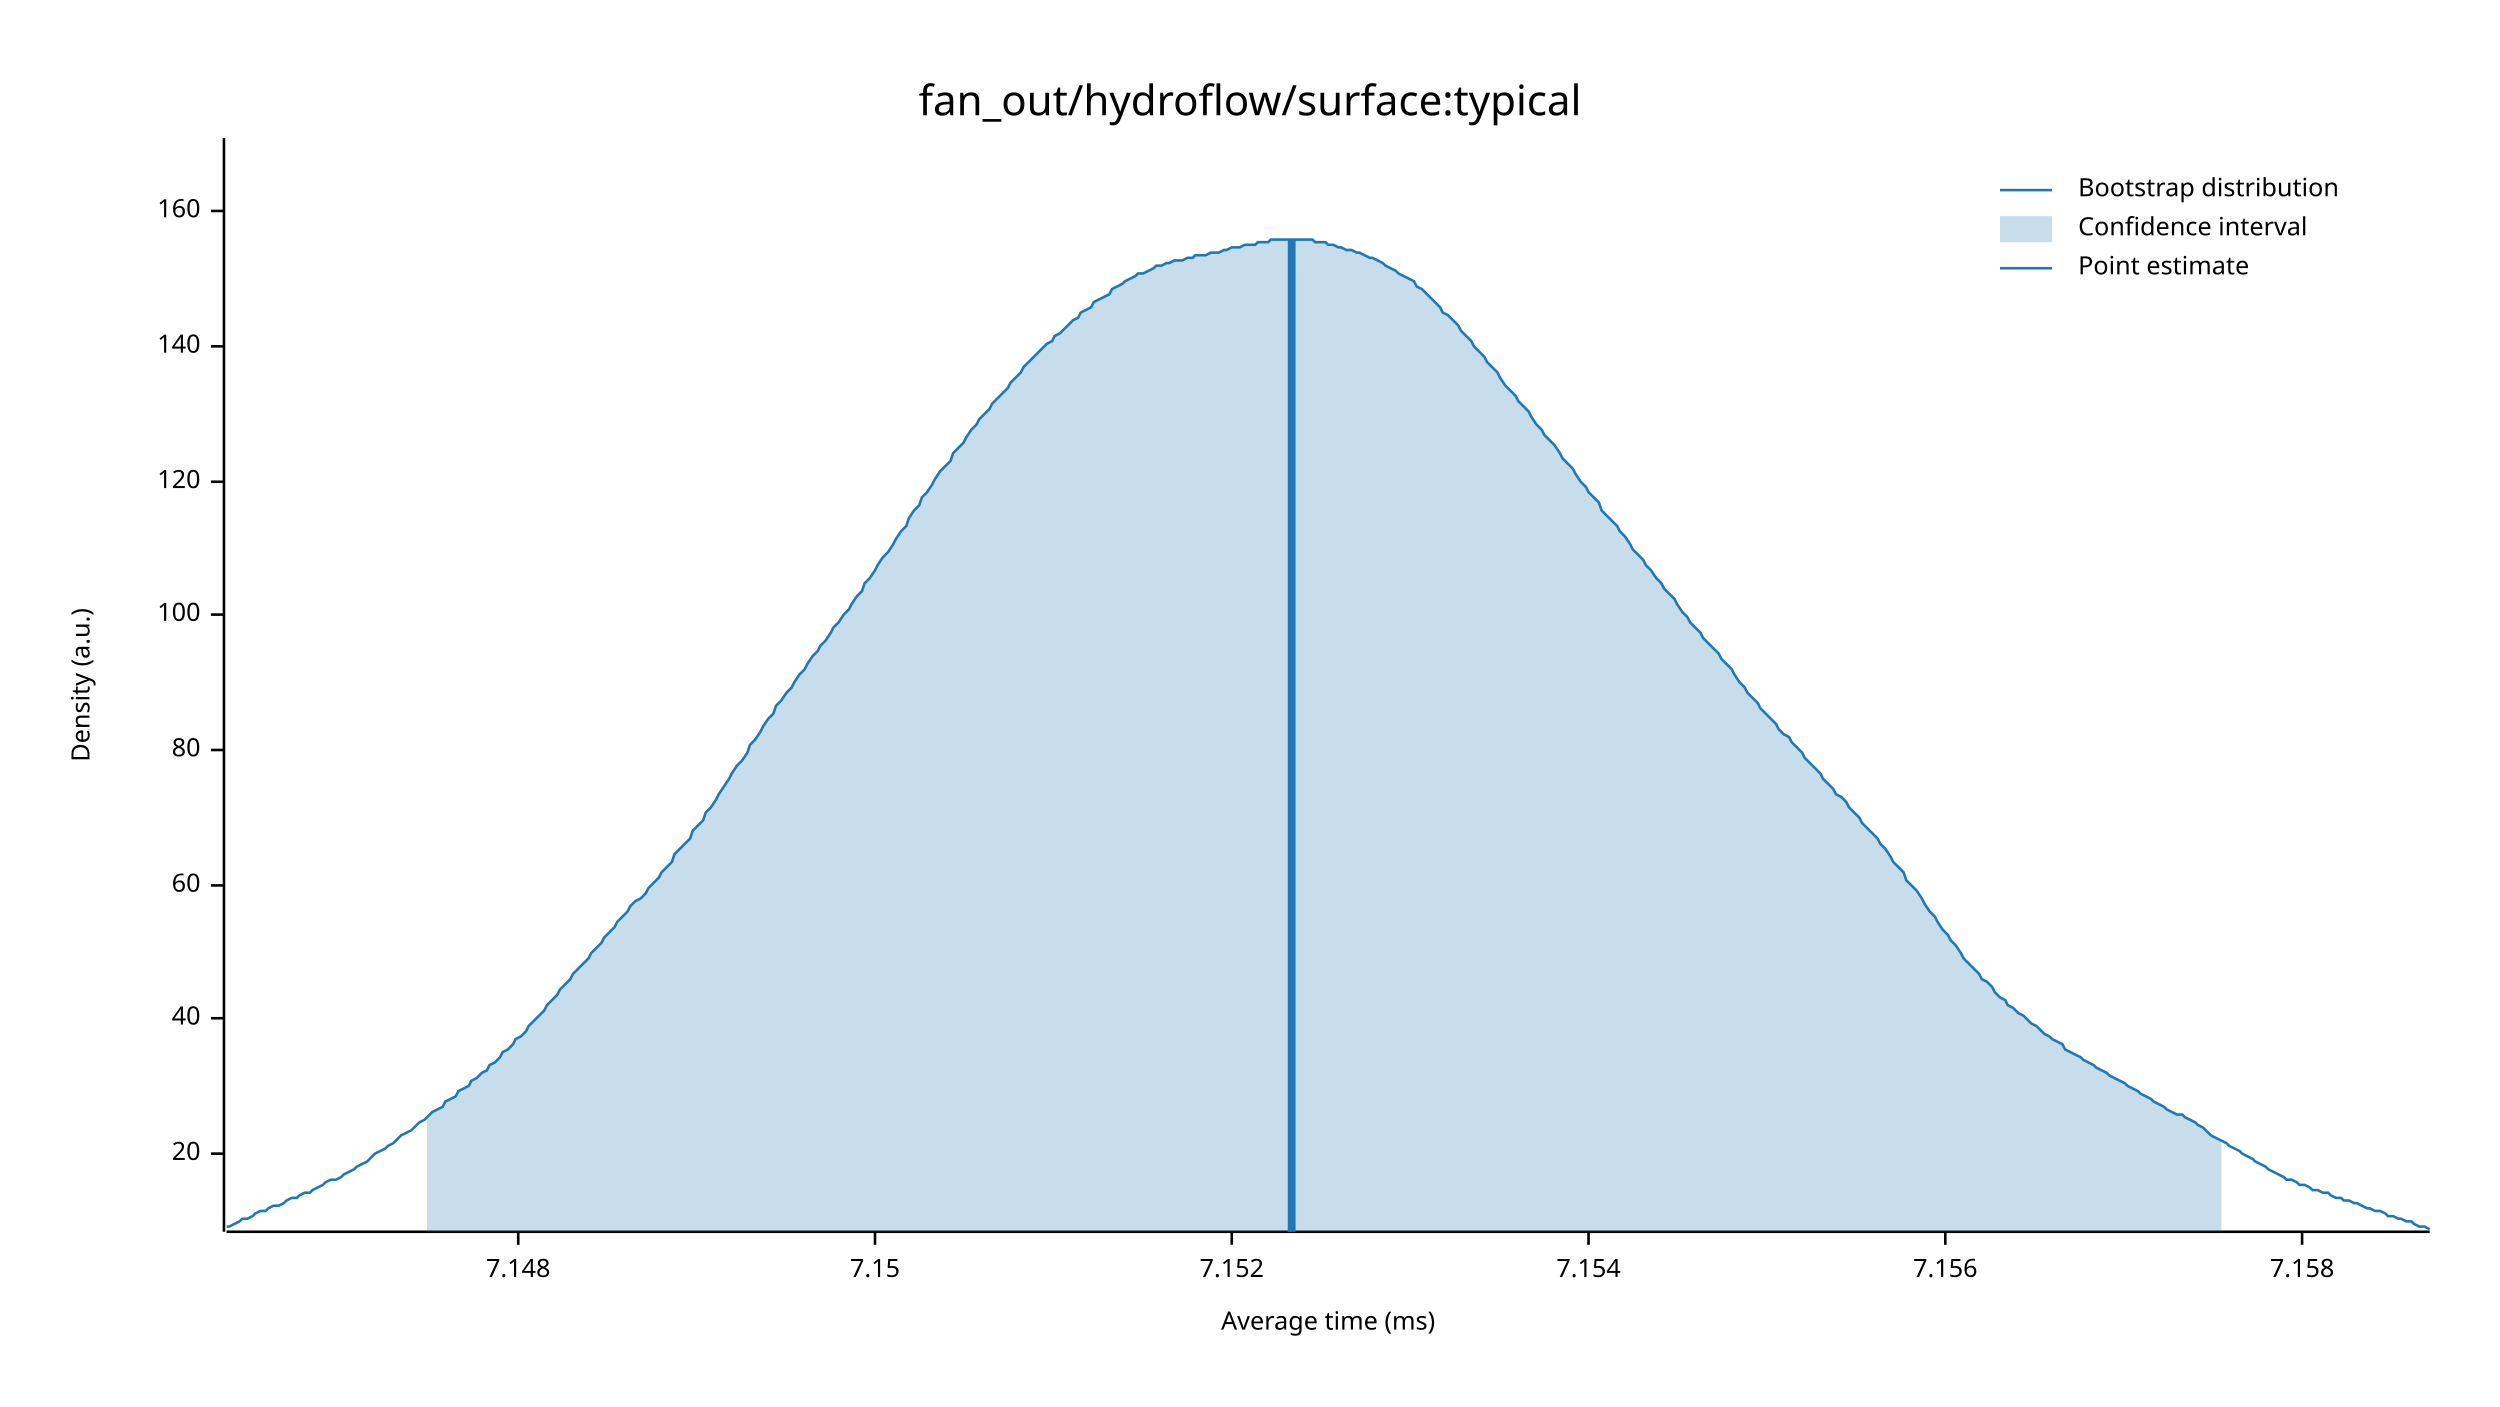
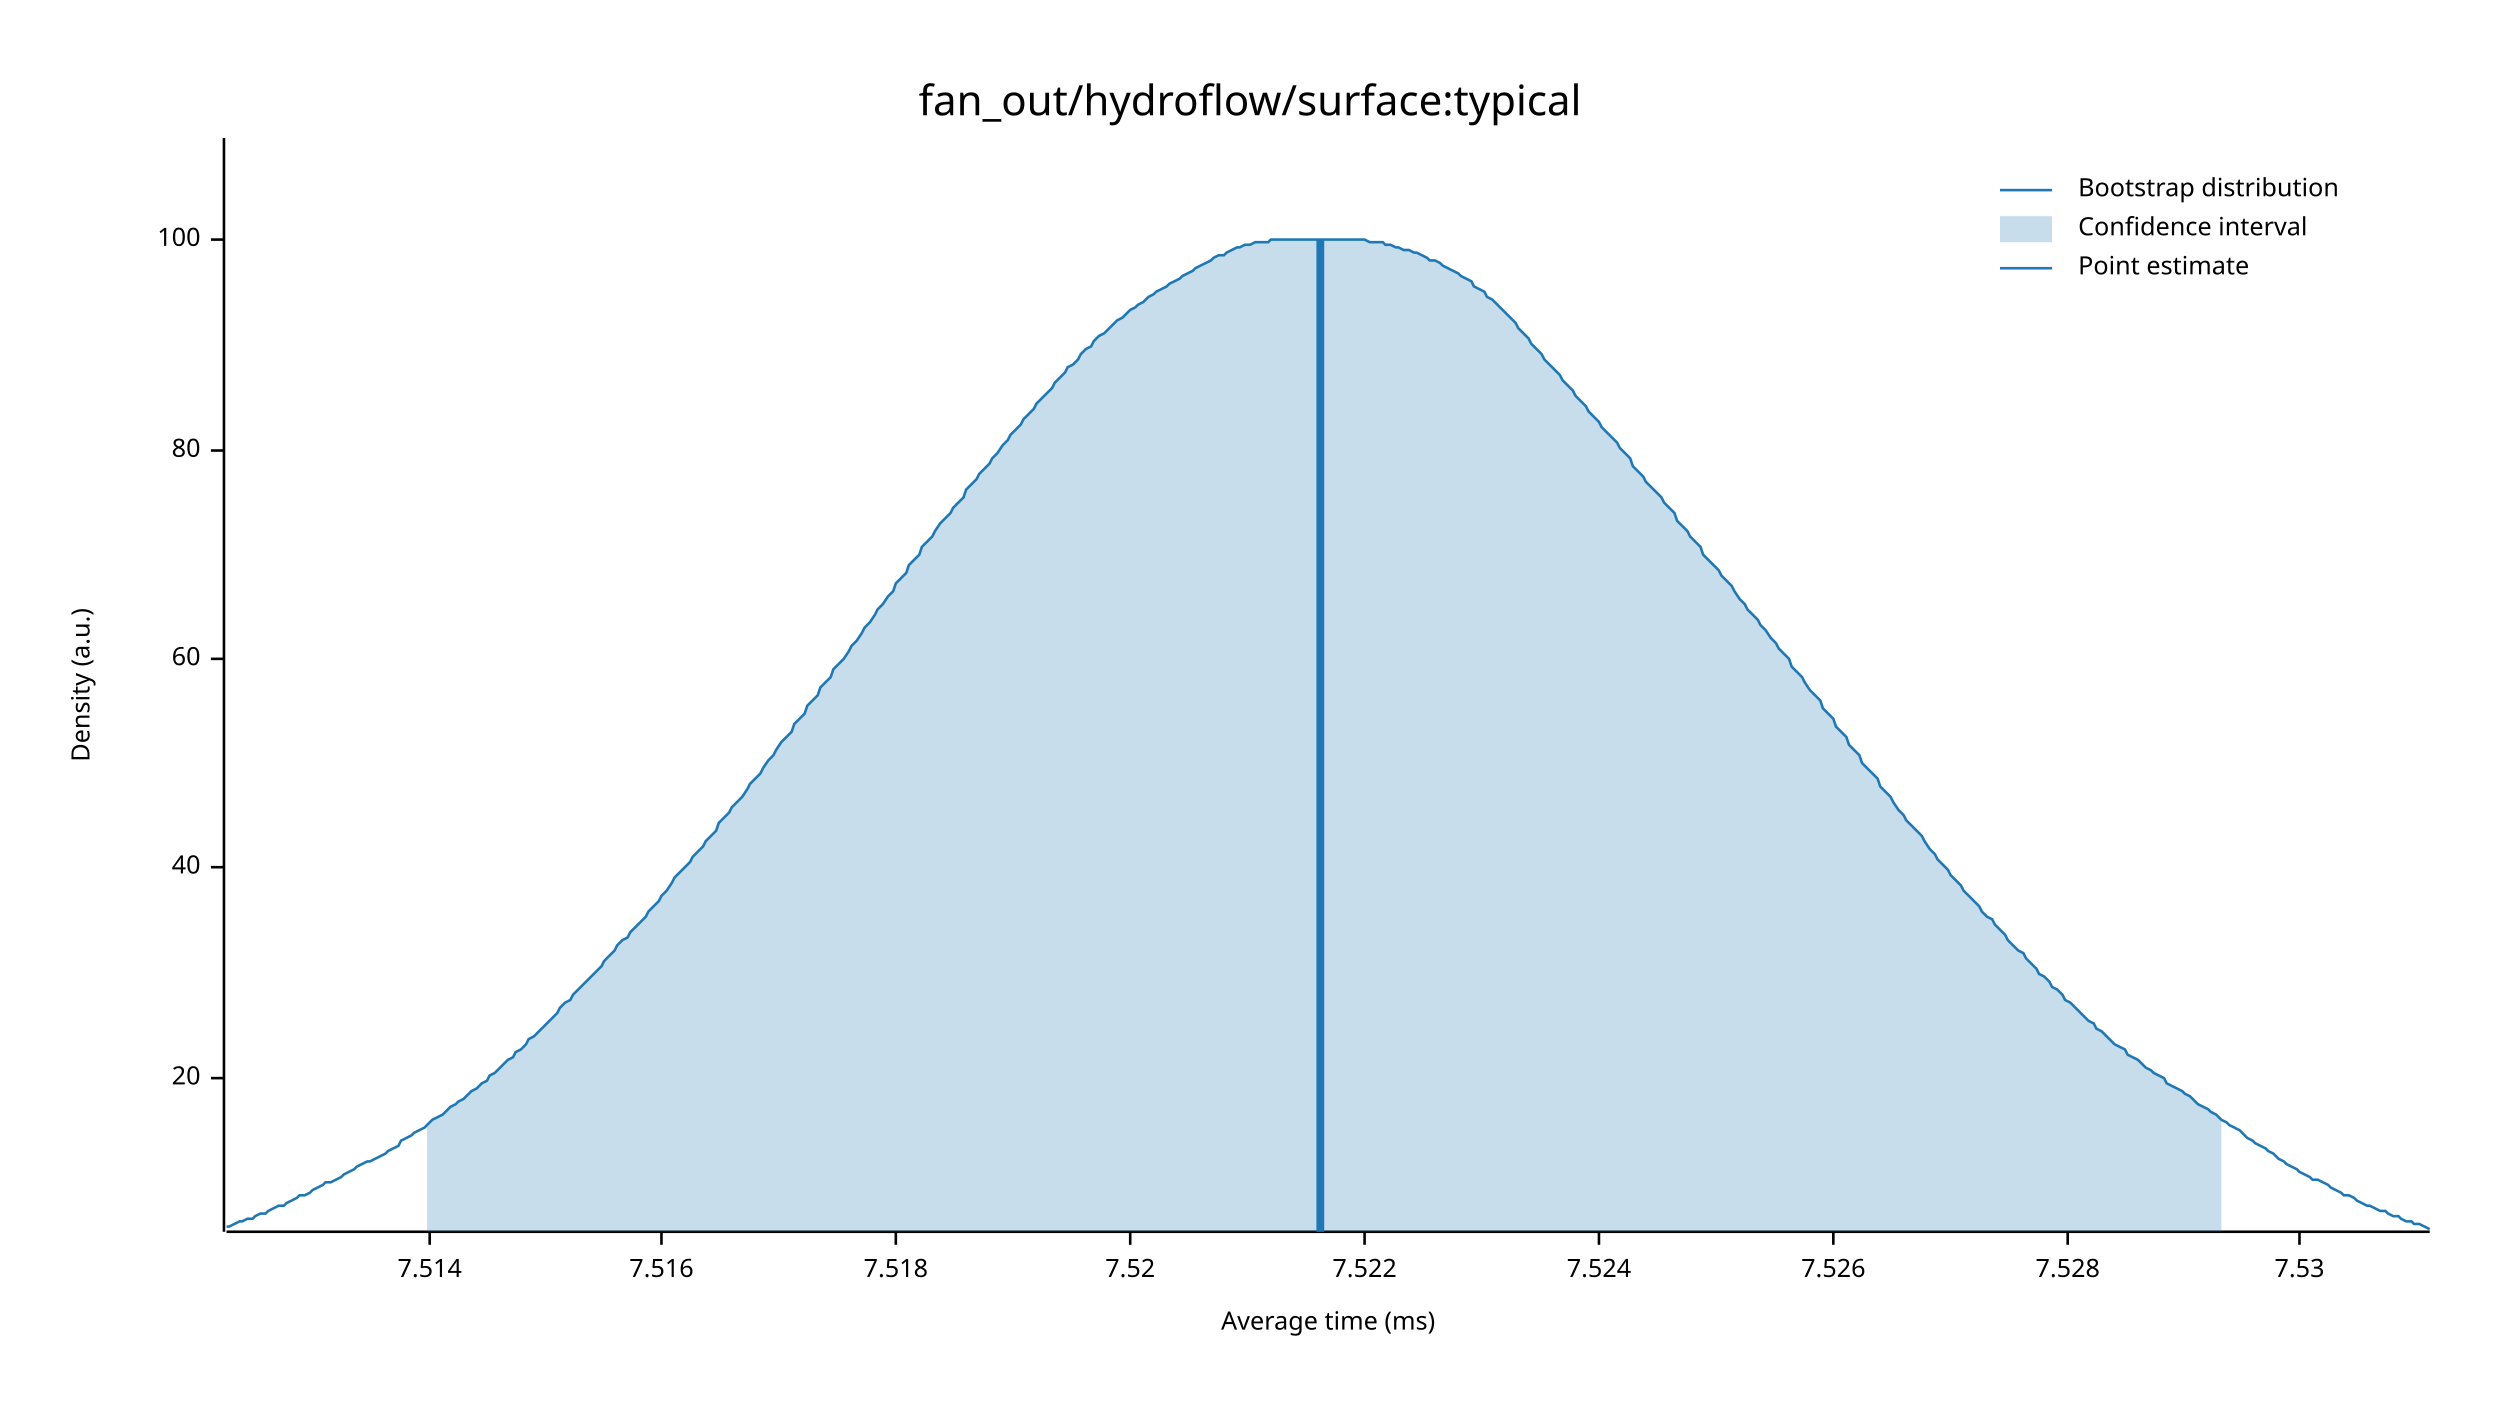
<svg xmlns="http://www.w3.org/2000/svg" width="960" height="540" viewBox="0 0 960 540">
  <text x="480" y="32" dy="0.76em" text-anchor="middle" font-family="sans-serif" font-size="16.129" opacity="1" fill="#000000">
fan_out/hydroflow/surface:typical
</text>
  <text x="27" y="263" dy="0.76em" text-anchor="middle" font-family="sans-serif" font-size="9.677" opacity="1" fill="#000000" transform="rotate(270, 27, 263)">
Density (a.u.)
</text>
  <text x="510" y="513" dy="-0.5ex" text-anchor="middle" font-family="sans-serif" font-size="9.677" opacity="1" fill="#000000">
Average time (ms)
</text>
  <polyline fill="none" opacity="1" stroke="#000000" stroke-width="1" points="86,53 86,473 " />
-   <text x="77" y="443" dy="0.5ex" text-anchor="end" font-family="sans-serif" font-size="9.677" opacity="1" fill="#000000">
+   <text x="77" y="414" dy="0.5ex" text-anchor="end" font-family="sans-serif" font-size="9.677" opacity="1" fill="#000000">
20
</text>
-   <polyline fill="none" opacity="1" stroke="#000000" stroke-width="1" points="81,443 86,443 " />
-   <text x="77" y="391" dy="0.5ex" text-anchor="end" font-family="sans-serif" font-size="9.677" opacity="1" fill="#000000">
+   <polyline fill="none" opacity="1" stroke="#000000" stroke-width="1" points="81,414 86,414 " />
+   <text x="77" y="333" dy="0.5ex" text-anchor="end" font-family="sans-serif" font-size="9.677" opacity="1" fill="#000000">
40
</text>
-   <polyline fill="none" opacity="1" stroke="#000000" stroke-width="1" points="81,391 86,391 " />
-   <text x="77" y="340" dy="0.5ex" text-anchor="end" font-family="sans-serif" font-size="9.677" opacity="1" fill="#000000">
+   <polyline fill="none" opacity="1" stroke="#000000" stroke-width="1" points="81,333 86,333 " />
+   <text x="77" y="253" dy="0.5ex" text-anchor="end" font-family="sans-serif" font-size="9.677" opacity="1" fill="#000000">
60
</text>
-   <polyline fill="none" opacity="1" stroke="#000000" stroke-width="1" points="81,340 86,340 " />
-   <text x="77" y="288" dy="0.5ex" text-anchor="end" font-family="sans-serif" font-size="9.677" opacity="1" fill="#000000">
+   <polyline fill="none" opacity="1" stroke="#000000" stroke-width="1" points="81,253 86,253 " />
+   <text x="77" y="173" dy="0.5ex" text-anchor="end" font-family="sans-serif" font-size="9.677" opacity="1" fill="#000000">
80
</text>
-   <polyline fill="none" opacity="1" stroke="#000000" stroke-width="1" points="81,288 86,288 " />
-   <text x="77" y="236" dy="0.5ex" text-anchor="end" font-family="sans-serif" font-size="9.677" opacity="1" fill="#000000">
+   <polyline fill="none" opacity="1" stroke="#000000" stroke-width="1" points="81,173 86,173 " />
+   <text x="77" y="92" dy="0.5ex" text-anchor="end" font-family="sans-serif" font-size="9.677" opacity="1" fill="#000000">
100
</text>
-   <polyline fill="none" opacity="1" stroke="#000000" stroke-width="1" points="81,236 86,236 " />
-   <text x="77" y="185" dy="0.5ex" text-anchor="end" font-family="sans-serif" font-size="9.677" opacity="1" fill="#000000">
- 120
+   <polyline fill="none" opacity="1" stroke="#000000" stroke-width="1" points="81,92 86,92 " />
+   <polyline fill="none" opacity="1" stroke="#000000" stroke-width="1" points="87,473 933,473 " />
+   <text x="165" y="483" dy="0.76em" text-anchor="middle" font-family="sans-serif" font-size="9.677" opacity="1" fill="#000000">
+ 7.514
</text>
-   <polyline fill="none" opacity="1" stroke="#000000" stroke-width="1" points="81,185 86,185 " />
-   <text x="77" y="133" dy="0.5ex" text-anchor="end" font-family="sans-serif" font-size="9.677" opacity="1" fill="#000000">
- 140
+   <polyline fill="none" opacity="1" stroke="#000000" stroke-width="1" points="165,473 165,478 " />
+   <text x="254" y="483" dy="0.76em" text-anchor="middle" font-family="sans-serif" font-size="9.677" opacity="1" fill="#000000">
+ 7.516
</text>
-   <polyline fill="none" opacity="1" stroke="#000000" stroke-width="1" points="81,133 86,133 " />
-   <text x="77" y="81" dy="0.5ex" text-anchor="end" font-family="sans-serif" font-size="9.677" opacity="1" fill="#000000">
- 160
+   <polyline fill="none" opacity="1" stroke="#000000" stroke-width="1" points="254,473 254,478 " />
+   <text x="344" y="483" dy="0.76em" text-anchor="middle" font-family="sans-serif" font-size="9.677" opacity="1" fill="#000000">
+ 7.518
</text>
-   <polyline fill="none" opacity="1" stroke="#000000" stroke-width="1" points="81,81 86,81 " />
-   <polyline fill="none" opacity="1" stroke="#000000" stroke-width="1" points="87,473 933,473 " />
-   <text x="199" y="483" dy="0.76em" text-anchor="middle" font-family="sans-serif" font-size="9.677" opacity="1" fill="#000000">
- 7.148
+   <polyline fill="none" opacity="1" stroke="#000000" stroke-width="1" points="344,473 344,478 " />
+   <text x="434" y="483" dy="0.76em" text-anchor="middle" font-family="sans-serif" font-size="9.677" opacity="1" fill="#000000">
+ 7.52
</text>
-   <polyline fill="none" opacity="1" stroke="#000000" stroke-width="1" points="199,473 199,478 " />
-   <text x="336" y="483" dy="0.76em" text-anchor="middle" font-family="sans-serif" font-size="9.677" opacity="1" fill="#000000">
- 7.15
+   <polyline fill="none" opacity="1" stroke="#000000" stroke-width="1" points="434,473 434,478 " />
+   <text x="524" y="483" dy="0.76em" text-anchor="middle" font-family="sans-serif" font-size="9.677" opacity="1" fill="#000000">
+ 7.522
</text>
-   <polyline fill="none" opacity="1" stroke="#000000" stroke-width="1" points="336,473 336,478 " />
-   <text x="473" y="483" dy="0.76em" text-anchor="middle" font-family="sans-serif" font-size="9.677" opacity="1" fill="#000000">
- 7.152
+   <polyline fill="none" opacity="1" stroke="#000000" stroke-width="1" points="524,473 524,478 " />
+   <text x="614" y="483" dy="0.76em" text-anchor="middle" font-family="sans-serif" font-size="9.677" opacity="1" fill="#000000">
+ 7.524
</text>
-   <polyline fill="none" opacity="1" stroke="#000000" stroke-width="1" points="473,473 473,478 " />
-   <text x="610" y="483" dy="0.76em" text-anchor="middle" font-family="sans-serif" font-size="9.677" opacity="1" fill="#000000">
- 7.154
+   <polyline fill="none" opacity="1" stroke="#000000" stroke-width="1" points="614,473 614,478 " />
+   <text x="704" y="483" dy="0.76em" text-anchor="middle" font-family="sans-serif" font-size="9.677" opacity="1" fill="#000000">
+ 7.526
</text>
-   <polyline fill="none" opacity="1" stroke="#000000" stroke-width="1" points="610,473 610,478 " />
-   <text x="747" y="483" dy="0.76em" text-anchor="middle" font-family="sans-serif" font-size="9.677" opacity="1" fill="#000000">
- 7.156
+   <polyline fill="none" opacity="1" stroke="#000000" stroke-width="1" points="704,473 704,478 " />
+   <text x="794" y="483" dy="0.76em" text-anchor="middle" font-family="sans-serif" font-size="9.677" opacity="1" fill="#000000">
+ 7.528
</text>
-   <polyline fill="none" opacity="1" stroke="#000000" stroke-width="1" points="747,473 747,478 " />
-   <text x="884" y="483" dy="0.76em" text-anchor="middle" font-family="sans-serif" font-size="9.677" opacity="1" fill="#000000">
- 7.158
+   <polyline fill="none" opacity="1" stroke="#000000" stroke-width="1" points="794,473 794,478 " />
+   <text x="883" y="483" dy="0.76em" text-anchor="middle" font-family="sans-serif" font-size="9.677" opacity="1" fill="#000000">
+ 7.53
</text>
-   <polyline fill="none" opacity="1" stroke="#000000" stroke-width="1" points="884,473 884,478 " />
-   <polyline fill="none" opacity="1" stroke="#1F78B4" stroke-width="1" points="87,471 88,471 90,470 92,469 93,468 95,468 97,467 98,466 100,465 102,465 103,464 105,463 107,463 109,462 110,461 112,460 114,460 115,459 117,458 119,458 120,457 122,456 124,455 125,454 127,453 129,453 131,452 132,451 134,450 136,449 137,448 139,447 141,446 142,445 144,443 146,442 148,441 149,440 151,439 153,437 154,436 156,435 158,434 159,433 161,431 163,430 164,429 166,427 168,426 170,425 171,423 173,422 175,421 176,419 178,418 180,417 181,415 183,414 185,412 187,411 188,409 190,408 192,406 193,404 195,403 197,401 198,399 200,398 202,396 203,394 205,392 207,390 209,388 210,386 212,384 214,382 215,380 217,378 219,376 220,374 222,372 224,370 226,368 227,366 229,364 231,362 232,360 234,358 236,356 237,354 239,352 241,350 242,348 244,346 246,345 248,343 249,341 251,339 253,337 254,335 256,333 258,331 259,328 261,326 263,324 265,322 266,319 268,317 270,315 271,312 273,310 275,307 276,305 278,302 280,299 281,297 283,294 285,292 287,289 288,286 290,284 292,281 293,279 295,276 297,274 298,271 300,269 302,266 304,264 305,262 307,259 309,257 310,255 312,252 314,250 315,248 317,246 319,243 320,241 322,239 324,236 326,234 327,232 329,229 331,227 332,224 334,222 336,219 337,217 339,214 341,212 343,209 344,207 346,204 348,202 349,199 351,196 353,194 354,191 356,189 358,186 359,184 361,181 363,179 365,177 366,174 368,172 370,170 371,168 373,165 375,163 376,161 378,159 380,157 381,155 383,153 385,151 387,149 388,147 390,145 392,143 393,141 395,139 397,137 398,136 400,134 402,132 404,131 405,129 407,128 409,126 410,125 412,123 414,122 415,120 417,119 419,118 420,116 422,115 424,114 426,113 427,111 429,110 431,109 432,108 434,107 436,106 437,105 439,105 441,104 443,103 444,102 446,102 448,101 449,101 451,100 453,100 454,100 456,99 458,99 459,98 461,98 463,98 465,97 466,97 468,97 470,96 471,96 473,95 475,95 476,95 478,94 480,94 482,94 483,93 485,93 487,93 488,92 490,92 492,92 493,92 495,92 497,92 498,92 500,92 502,92 504,92 505,93 507,93 509,93 510,94 512,94 514,95 515,95 517,96 519,96 521,97 522,97 524,98 526,99 527,99 529,100 531,101 532,102 534,103 536,104 537,105 539,106 541,107 543,108 544,110 546,111 548,113 549,114 551,116 553,118 554,120 556,121 558,123 560,125 561,127 563,129 565,131 566,133 568,135 570,137 571,139 573,141 575,143 576,145 578,148 580,150 582,152 583,154 585,156 587,158 588,160 590,163 592,165 593,167 595,169 597,171 599,174 600,176 602,178 604,180 605,182 607,185 609,187 610,189 612,191 614,193 615,196 617,198 619,200 621,202 622,204 624,206 626,209 627,211 629,213 631,215 632,217 634,219 636,222 638,224 639,226 641,228 643,230 644,232 646,235 648,237 649,239 651,241 653,243 654,245 656,247 658,249 660,251 661,253 663,255 665,257 666,259 668,262 670,264 671,266 673,268 675,270 676,272 678,274 680,276 682,278 683,280 685,282 687,283 688,285 690,287 692,289 693,291 695,293 697,295 699,297 700,299 702,301 704,303 705,305 707,306 709,308 710,310 712,312 714,314 715,316 717,318 719,320 721,322 722,324 724,326 726,329 727,331 729,333 731,335 732,338 734,340 736,342 738,345 739,347 741,350 743,352 744,354 746,357 748,359 749,361 751,363 753,366 754,368 756,370 758,372 760,374 761,376 763,377 765,379 766,381 768,383 770,384 771,386 773,387 775,389 777,390 778,391 780,393 782,394 783,395 785,397 787,398 788,399 790,400 792,401 793,403 795,404 797,405 799,406 800,407 802,408 804,409 805,410 807,411 809,412 810,413 812,414 814,415 816,416 817,417 819,418 821,419 822,420 824,421 826,422 827,423 829,424 831,425 832,426 834,427 836,428 838,428 839,429 841,430 843,431 844,432 846,433 848,435 849,436 851,437 853,438 855,439 856,440 858,441 860,442 861,443 863,444 865,445 866,446 868,447 870,448 871,449 873,450 875,451 877,452 878,453 880,453 882,454 883,455 885,455 887,456 888,457 890,457 892,458 894,458 895,459 897,460 899,460 900,461 902,461 904,462 905,462 907,463 909,464 910,464 912,465 914,465 916,466 917,467 919,467 921,468 922,468 924,469 926,469 927,470 929,471 931,471 933,472 " />
-   <polygon opacity="0.25" fill="#1F78B4" points="164,429 166,427 168,426 170,425 171,423 173,422 175,421 176,419 178,418 180,417 181,415 183,414 185,412 187,411 188,409 190,408 192,406 193,404 195,403 197,401 198,399 200,398 202,396 203,394 205,392 207,390 209,388 210,386 212,384 214,382 215,380 217,378 219,376 220,374 222,372 224,370 226,368 227,366 229,364 231,362 232,360 234,358 236,356 237,354 239,352 241,350 242,348 244,346 246,345 248,343 249,341 251,339 253,337 254,335 256,333 258,331 259,328 261,326 263,324 265,322 266,319 268,317 270,315 271,312 273,310 275,307 276,305 278,302 280,299 281,297 283,294 285,292 287,289 288,286 290,284 292,281 293,279 295,276 297,274 298,271 300,269 302,266 304,264 305,262 307,259 309,257 310,255 312,252 314,250 315,248 317,246 319,243 320,241 322,239 324,236 326,234 327,232 329,229 331,227 332,224 334,222 336,219 337,217 339,214 341,212 343,209 344,207 346,204 348,202 349,199 351,196 353,194 354,191 356,189 358,186 359,184 361,181 363,179 365,177 366,174 368,172 370,170 371,168 373,165 375,163 376,161 378,159 380,157 381,155 383,153 385,151 387,149 388,147 390,145 392,143 393,141 395,139 397,137 398,136 400,134 402,132 404,131 405,129 407,128 409,126 410,125 412,123 414,122 415,120 417,119 419,118 420,116 422,115 424,114 426,113 427,111 429,110 431,109 432,108 434,107 436,106 437,105 439,105 441,104 443,103 444,102 446,102 448,101 449,101 451,100 453,100 454,100 456,99 458,99 459,98 461,98 463,98 465,97 466,97 468,97 470,96 471,96 473,95 475,95 476,95 478,94 480,94 482,94 483,93 485,93 487,93 488,92 490,92 492,92 493,92 495,92 497,92 498,92 500,92 502,92 504,92 505,93 507,93 509,93 510,94 512,94 514,95 515,95 517,96 519,96 521,97 522,97 524,98 526,99 527,99 529,100 531,101 532,102 534,103 536,104 537,105 539,106 541,107 543,108 544,110 546,111 548,113 549,114 551,116 553,118 554,120 556,121 558,123 560,125 561,127 563,129 565,131 566,133 568,135 570,137 571,139 573,141 575,143 576,145 578,148 580,150 582,152 583,154 585,156 587,158 588,160 590,163 592,165 593,167 595,169 597,171 599,174 600,176 602,178 604,180 605,182 607,185 609,187 610,189 612,191 614,193 615,196 617,198 619,200 621,202 622,204 624,206 626,209 627,211 629,213 631,215 632,217 634,219 636,222 638,224 639,226 641,228 643,230 644,232 646,235 648,237 649,239 651,241 653,243 654,245 656,247 658,249 660,251 661,253 663,255 665,257 666,259 668,262 670,264 671,266 673,268 675,270 676,272 678,274 680,276 682,278 683,280 685,282 687,283 688,285 690,287 692,289 693,291 695,293 697,295 699,297 700,299 702,301 704,303 705,305 707,306 709,308 710,310 712,312 714,314 715,316 717,318 719,320 721,322 722,324 724,326 726,329 727,331 729,333 731,335 732,338 734,340 736,342 738,345 739,347 741,350 743,352 744,354 746,357 748,359 749,361 751,363 753,366 754,368 756,370 758,372 760,374 761,376 763,377 765,379 766,381 768,383 770,384 771,386 773,387 775,389 777,390 778,391 780,393 782,394 783,395 785,397 787,398 788,399 790,400 792,401 793,403 795,404 797,405 799,406 800,407 802,408 804,409 805,410 807,411 809,412 810,413 812,414 814,415 816,416 817,417 819,418 821,419 822,420 824,421 826,422 827,423 829,424 831,425 832,426 834,427 836,428 838,428 839,429 841,430 843,431 844,432 846,433 848,435 849,436 851,437 853,438 853,473 164,473 " />
-   <polyline fill="none" opacity="1" stroke="#1F78B4" stroke-width="3" points="496,473 496,92 " />
+   <polyline fill="none" opacity="1" stroke="#000000" stroke-width="1" points="883,473 883,478 " />
+   <polyline fill="none" opacity="1" stroke="#1F78B4" stroke-width="1" points="87,471 88,471 90,470 92,469 93,469 95,468 97,468 98,467 100,466 102,466 103,465 105,464 107,463 109,463 110,462 112,461 114,460 115,459 117,459 119,458 120,457 122,456 124,455 125,454 127,454 129,453 131,452 132,451 134,450 136,449 137,448 139,447 141,446 142,446 144,445 146,444 148,443 149,442 151,441 153,440 154,438 156,437 158,436 159,435 161,434 163,433 164,432 166,430 168,429 170,428 171,427 173,425 175,424 176,423 178,422 180,420 181,419 183,418 185,416 187,415 188,413 190,412 192,410 193,409 195,407 197,406 198,404 200,403 202,401 203,399 205,398 207,396 209,394 210,393 212,391 214,389 215,387 217,385 219,384 220,382 222,380 224,378 226,376 227,375 229,373 231,371 232,369 234,367 236,365 237,363 239,361 241,360 242,358 244,356 246,354 248,352 249,350 251,348 253,346 254,344 256,342 258,339 259,337 261,335 263,333 265,331 266,329 268,327 270,325 271,323 273,321 275,319 276,316 278,314 280,312 281,310 283,308 285,306 287,303 288,301 290,299 292,297 293,295 295,292 297,290 298,288 300,285 302,283 304,281 305,278 307,276 309,274 310,271 312,269 314,267 315,264 317,262 319,260 320,257 322,255 324,253 326,250 327,248 329,246 331,243 332,241 334,239 336,236 337,234 339,232 341,229 343,227 344,224 346,222 348,220 349,217 351,215 353,213 354,210 356,208 358,206 359,204 361,201 363,199 365,197 366,195 368,193 370,191 371,188 373,186 375,184 376,182 378,180 380,178 381,176 383,174 385,171 387,169 388,167 390,165 392,163 393,161 395,159 397,157 398,155 400,153 402,151 404,149 405,147 407,145 409,143 410,141 412,140 414,138 415,136 417,134 419,133 420,131 422,129 424,128 426,126 427,125 429,123 431,122 432,121 434,119 436,118 437,117 439,116 441,114 443,113 444,112 446,111 448,110 449,109 451,108 453,107 454,106 456,105 458,104 459,103 461,102 463,101 465,100 466,99 468,98 470,98 471,97 473,96 475,95 476,95 478,94 480,94 482,93 483,93 485,93 487,93 488,92 490,92 492,92 493,92 495,92 497,92 498,92 500,92 502,92 504,92 505,92 507,92 509,92 510,92 512,92 514,92 515,92 517,92 519,92 521,92 522,92 524,92 526,93 527,93 529,93 531,93 532,94 534,94 536,95 537,95 539,96 541,96 543,97 544,97 546,98 548,99 549,100 551,100 553,101 554,102 556,103 558,104 560,105 561,106 563,107 565,108 566,110 568,111 570,112 571,114 573,115 575,117 576,118 578,120 580,122 582,124 583,126 585,128 587,130 588,132 590,134 592,136 593,138 595,140 597,142 599,144 600,146 602,148 604,150 605,152 607,154 609,156 610,158 612,160 614,162 615,164 617,166 619,168 621,170 622,172 624,174 626,176 627,179 629,181 631,183 632,185 634,187 636,189 638,191 639,193 641,195 643,197 644,200 646,202 648,204 649,206 651,208 653,210 654,213 656,215 658,217 660,219 661,221 663,223 665,225 666,227 668,230 670,232 671,234 673,236 675,238 676,240 678,242 680,245 682,247 683,249 685,251 687,253 688,256 690,258 692,260 693,262 695,265 697,267 699,269 700,272 702,274 704,276 705,279 707,281 709,283 710,286 712,288 714,290 715,293 717,295 719,297 721,299 722,302 724,304 726,306 727,308 729,311 731,313 732,315 734,317 736,319 738,321 739,323 741,326 743,328 744,330 746,332 748,334 749,336 751,338 753,340 754,342 756,344 758,346 760,348 761,350 763,352 765,353 766,355 768,357 770,359 771,361 773,363 775,365 777,366 778,368 780,370 782,372 783,374 785,375 787,377 788,379 790,380 792,382 793,384 795,385 797,387 799,389 800,390 802,392 804,393 805,395 807,396 809,398 810,399 812,401 814,402 816,403 817,405 819,406 821,407 822,408 824,410 826,411 827,412 829,413 831,414 832,416 834,417 836,418 838,419 839,420 841,421 843,423 844,424 846,425 848,426 849,427 851,428 853,430 855,431 856,432 858,433 860,434 861,435 863,437 865,438 866,439 868,440 870,441 871,442 873,443 875,445 877,446 878,447 880,448 882,449 883,450 885,451 887,452 888,453 890,453 892,454 894,455 895,456 897,457 899,458 900,459 902,459 904,460 905,461 907,462 909,463 910,463 912,464 914,465 916,465 917,466 919,467 921,467 922,468 924,469 926,469 927,470 929,470 931,471 933,472 " />
+   <polygon opacity="0.25" fill="#1F78B4" points="164,432 166,430 168,429 170,428 171,427 173,425 175,424 176,423 178,422 180,420 181,419 183,418 185,416 187,415 188,413 190,412 192,410 193,409 195,407 197,406 198,404 200,403 202,401 203,399 205,398 207,396 209,394 210,393 212,391 214,389 215,387 217,385 219,384 220,382 222,380 224,378 226,376 227,375 229,373 231,371 232,369 234,367 236,365 237,363 239,361 241,360 242,358 244,356 246,354 248,352 249,350 251,348 253,346 254,344 256,342 258,339 259,337 261,335 263,333 265,331 266,329 268,327 270,325 271,323 273,321 275,319 276,316 278,314 280,312 281,310 283,308 285,306 287,303 288,301 290,299 292,297 293,295 295,292 297,290 298,288 300,285 302,283 304,281 305,278 307,276 309,274 310,271 312,269 314,267 315,264 317,262 319,260 320,257 322,255 324,253 326,250 327,248 329,246 331,243 332,241 334,239 336,236 337,234 339,232 341,229 343,227 344,224 346,222 348,220 349,217 351,215 353,213 354,210 356,208 358,206 359,204 361,201 363,199 365,197 366,195 368,193 370,191 371,188 373,186 375,184 376,182 378,180 380,178 381,176 383,174 385,171 387,169 388,167 390,165 392,163 393,161 395,159 397,157 398,155 400,153 402,151 404,149 405,147 407,145 409,143 410,141 412,140 414,138 415,136 417,134 419,133 420,131 422,129 424,128 426,126 427,125 429,123 431,122 432,121 434,119 436,118 437,117 439,116 441,114 443,113 444,112 446,111 448,110 449,109 451,108 453,107 454,106 456,105 458,104 459,103 461,102 463,101 465,100 466,99 468,98 470,98 471,97 473,96 475,95 476,95 478,94 480,94 482,93 483,93 485,93 487,93 488,92 490,92 492,92 493,92 495,92 497,92 498,92 500,92 502,92 504,92 505,92 507,92 509,92 510,92 512,92 514,92 515,92 517,92 519,92 521,92 522,92 524,92 526,93 527,93 529,93 531,93 532,94 534,94 536,95 537,95 539,96 541,96 543,97 544,97 546,98 548,99 549,100 551,100 553,101 554,102 556,103 558,104 560,105 561,106 563,107 565,108 566,110 568,111 570,112 571,114 573,115 575,117 576,118 578,120 580,122 582,124 583,126 585,128 587,130 588,132 590,134 592,136 593,138 595,140 597,142 599,144 600,146 602,148 604,150 605,152 607,154 609,156 610,158 612,160 614,162 615,164 617,166 619,168 621,170 622,172 624,174 626,176 627,179 629,181 631,183 632,185 634,187 636,189 638,191 639,193 641,195 643,197 644,200 646,202 648,204 649,206 651,208 653,210 654,213 656,215 658,217 660,219 661,221 663,223 665,225 666,227 668,230 670,232 671,234 673,236 675,238 676,240 678,242 680,245 682,247 683,249 685,251 687,253 688,256 690,258 692,260 693,262 695,265 697,267 699,269 700,272 702,274 704,276 705,279 707,281 709,283 710,286 712,288 714,290 715,293 717,295 719,297 721,299 722,302 724,304 726,306 727,308 729,311 731,313 732,315 734,317 736,319 738,321 739,323 741,326 743,328 744,330 746,332 748,334 749,336 751,338 753,340 754,342 756,344 758,346 760,348 761,350 763,352 765,353 766,355 768,357 770,359 771,361 773,363 775,365 777,366 778,368 780,370 782,372 783,374 785,375 787,377 788,379 790,380 792,382 793,384 795,385 797,387 799,389 800,390 802,392 804,393 805,395 807,396 809,398 810,399 812,401 814,402 816,403 817,405 819,406 821,407 822,408 824,410 826,411 827,412 829,413 831,414 832,416 834,417 836,418 838,419 839,420 841,421 843,423 844,424 846,425 848,426 849,427 851,428 853,430 853,473 164,473 " />
+   <polyline fill="none" opacity="1" stroke="#1F78B4" stroke-width="3" points="507,473 507,92 " />
  <text x="798" y="68" dy="0.76em" text-anchor="start" font-family="sans-serif" font-size="9.677" opacity="1" fill="#000000">
Bootstrap distribution
</text>
  <text x="798" y="83" dy="0.76em" text-anchor="start" font-family="sans-serif" font-size="9.677" opacity="1" fill="#000000">
Confidence interval
</text>
  <text x="798" y="98" dy="0.76em" text-anchor="start" font-family="sans-serif" font-size="9.677" opacity="1" fill="#000000">
Point estimate
</text>
  <polyline fill="none" opacity="1" stroke="#1F78B4" stroke-width="1" points="768,73 788,73 " />
  <rect x="768" y="83" width="20" height="10" opacity="0.25" fill="#1F78B4" stroke="none" />
  <polyline fill="none" opacity="1" stroke="#1F78B4" stroke-width="1" points="768,103 788,103 " />
</svg>
